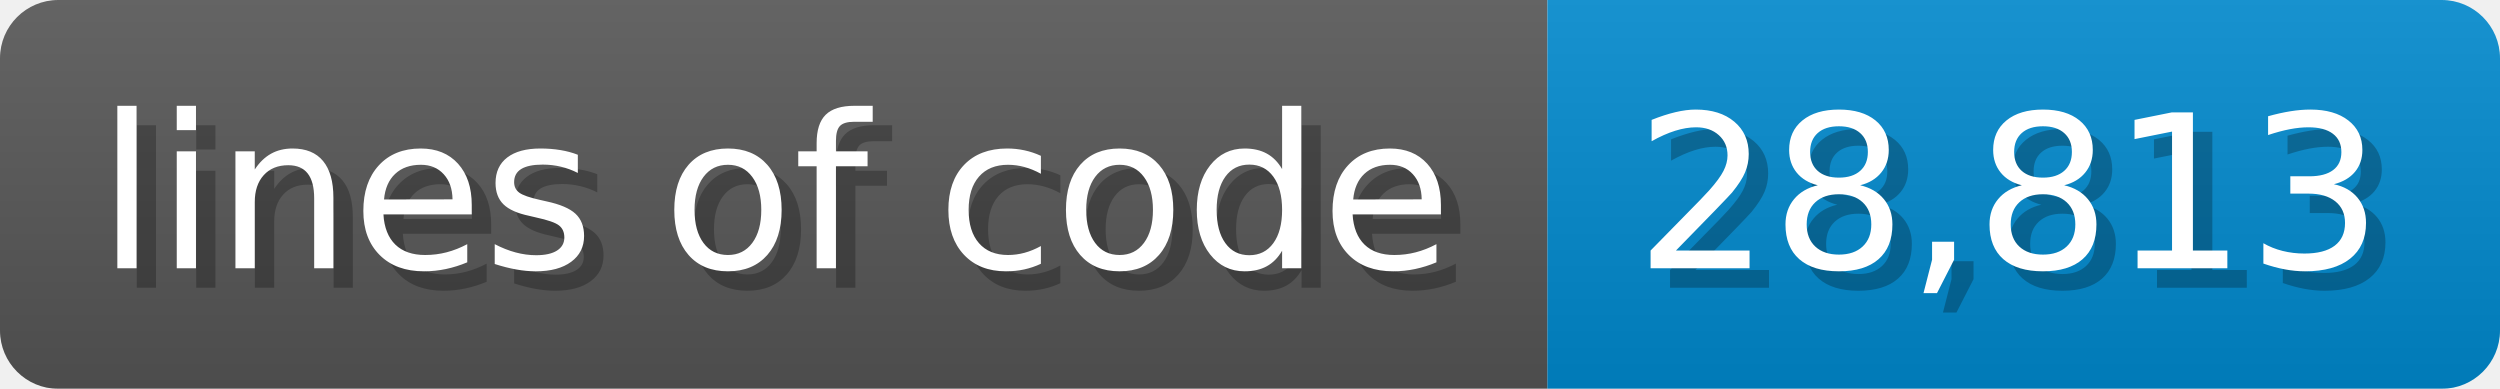
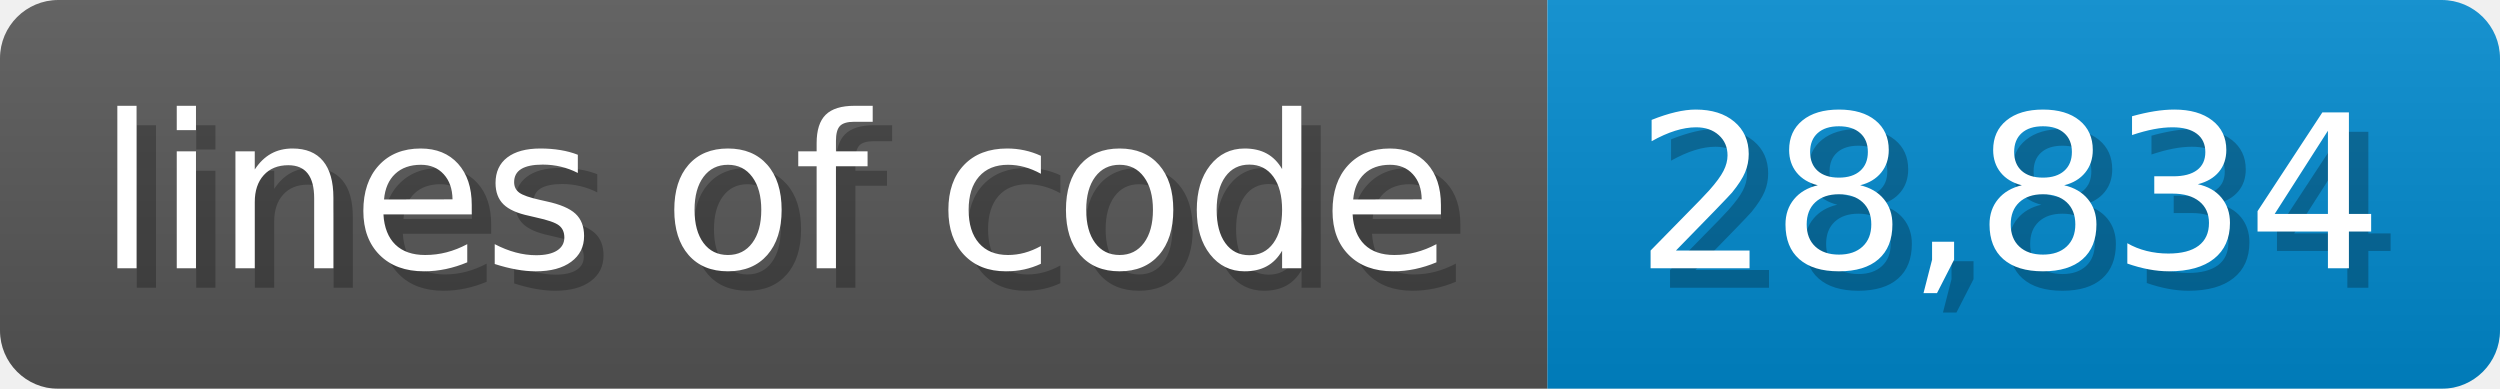
- <svg xmlns="http://www.w3.org/2000/svg" width="128.6" height="20" viewBox="0 0 1286 200" role="img" aria-label="lines of code: 28,813">
-   <linearGradient id="oUBBS" x2="0" y2="100%">
+ <svg xmlns="http://www.w3.org/2000/svg" width="128.6" height="20" viewBox="0 0 1286 200" role="img" aria-label="lines of code: 28,834">
+   <linearGradient id="NxdiN" x2="0" y2="100%">
    <stop offset="0" stop-opacity=".1" stop-color="#EEE" />
    <stop offset="1" stop-opacity=".1" />
  </linearGradient>
-   <mask id="GhKyO">
+   <mask id="TtDHh">
    <rect width="1286" height="200" rx="30" fill="#FFF" />
  </mask>
-   <g mask="url(#GhKyO)">
+   <g mask="url(#TtDHh)">
    <rect width="796" height="200" fill="#555" />
    <rect width="490" height="200" fill="#08C" x="796" />
-     <rect width="1286" height="200" fill="url(#oUBBS)" />
+     <rect width="1286" height="200" fill="url(#NxdiN)" />
  </g>
  <g aria-hidden="true" fill="#fff" text-anchor="start" font-family="Verdana,DejaVu Sans,sans-serif" font-size="110">
    <text x="60" y="148" textLength="696" fill="#000" opacity="0.25">lines of code</text>
    <text x="50" y="138" textLength="696">lines of code</text>
-     <text x="851" y="148" textLength="390" fill="#000" opacity="0.25">28,813</text>
-     <text x="841" y="138" textLength="390">28,813</text>
+     <text x="851" y="148" textLength="390" fill="#000" opacity="0.25">28,834</text>
+     <text x="841" y="138" textLength="390">28,834</text>
  </g>
</svg>
